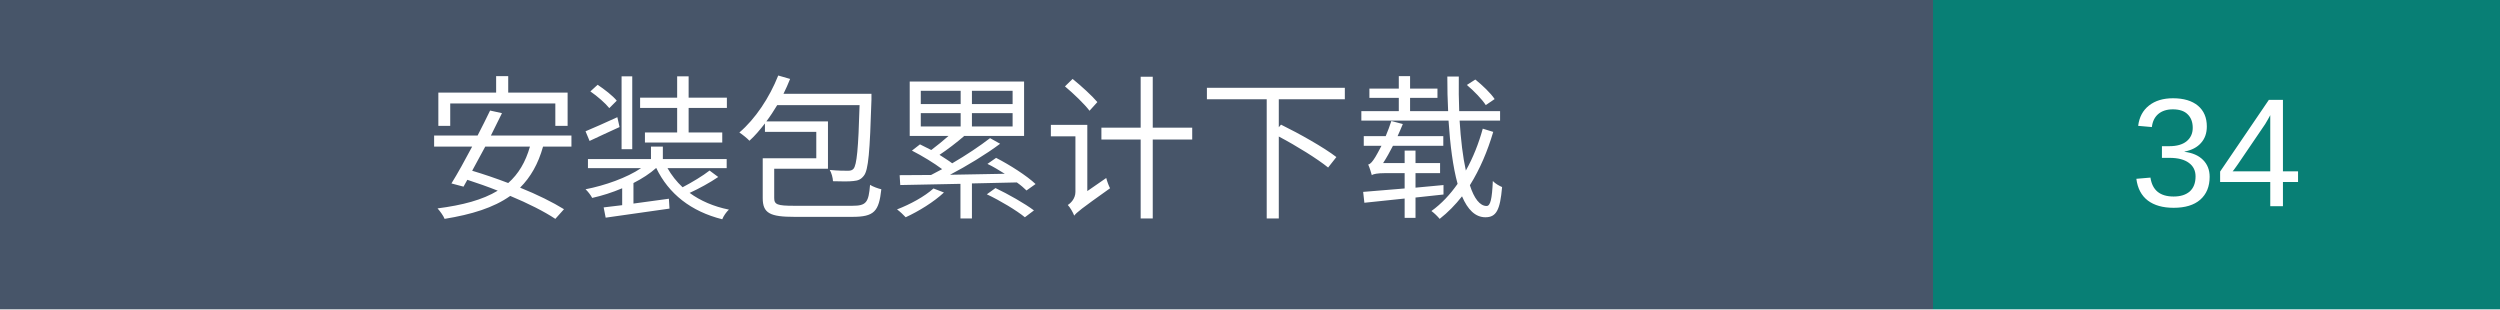
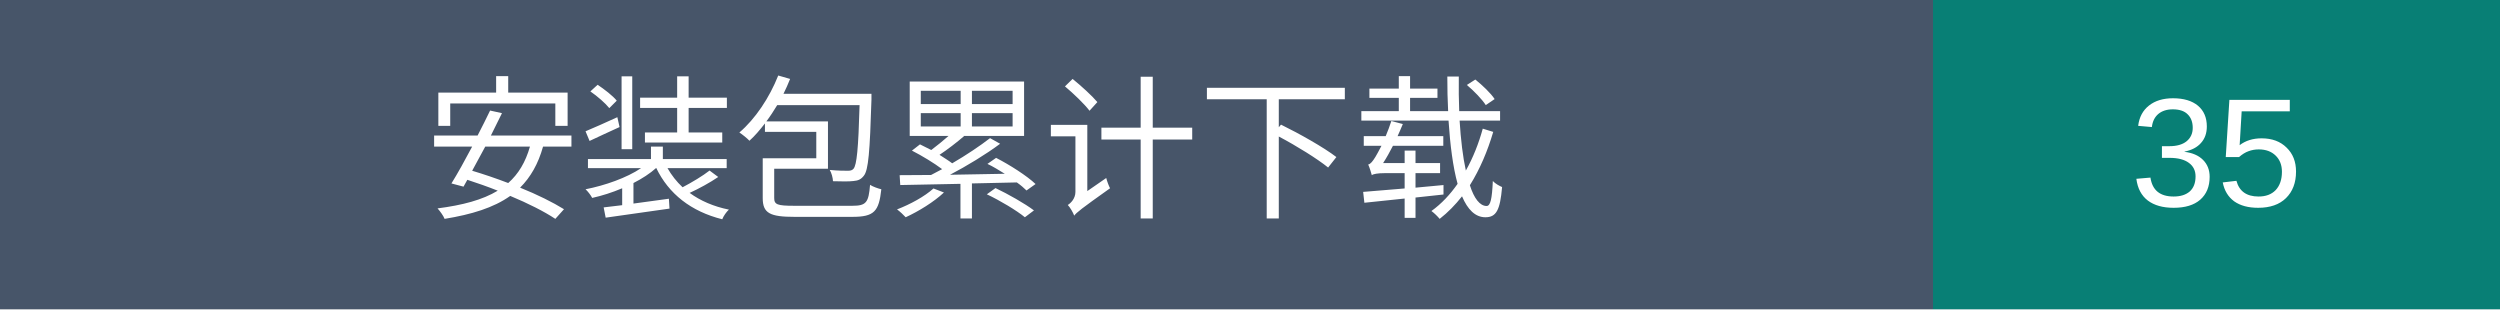
- <svg xmlns="http://www.w3.org/2000/svg" width="194" height="24" role="img" aria-label="安装包累计下载：34">
+ <svg xmlns="http://www.w3.org/2000/svg" width="194" height="24" role="img" aria-label="安装包累计下载：35">
  <rect width="150" height="24" fill="#475569" />
  <rect x="150" width="44" height="24" fill="#087f75" />
  <g fill="white" text-anchor="middle" font-family="Arial,Microsoft YaHei,sans-serif" font-size="12">
    <text x="75" y="16">安装包累计下载</text>
-     <text x="172.0" y="16">34</text>
+     <text x="172.0" y="16">35</text>
  </g>
</svg>
